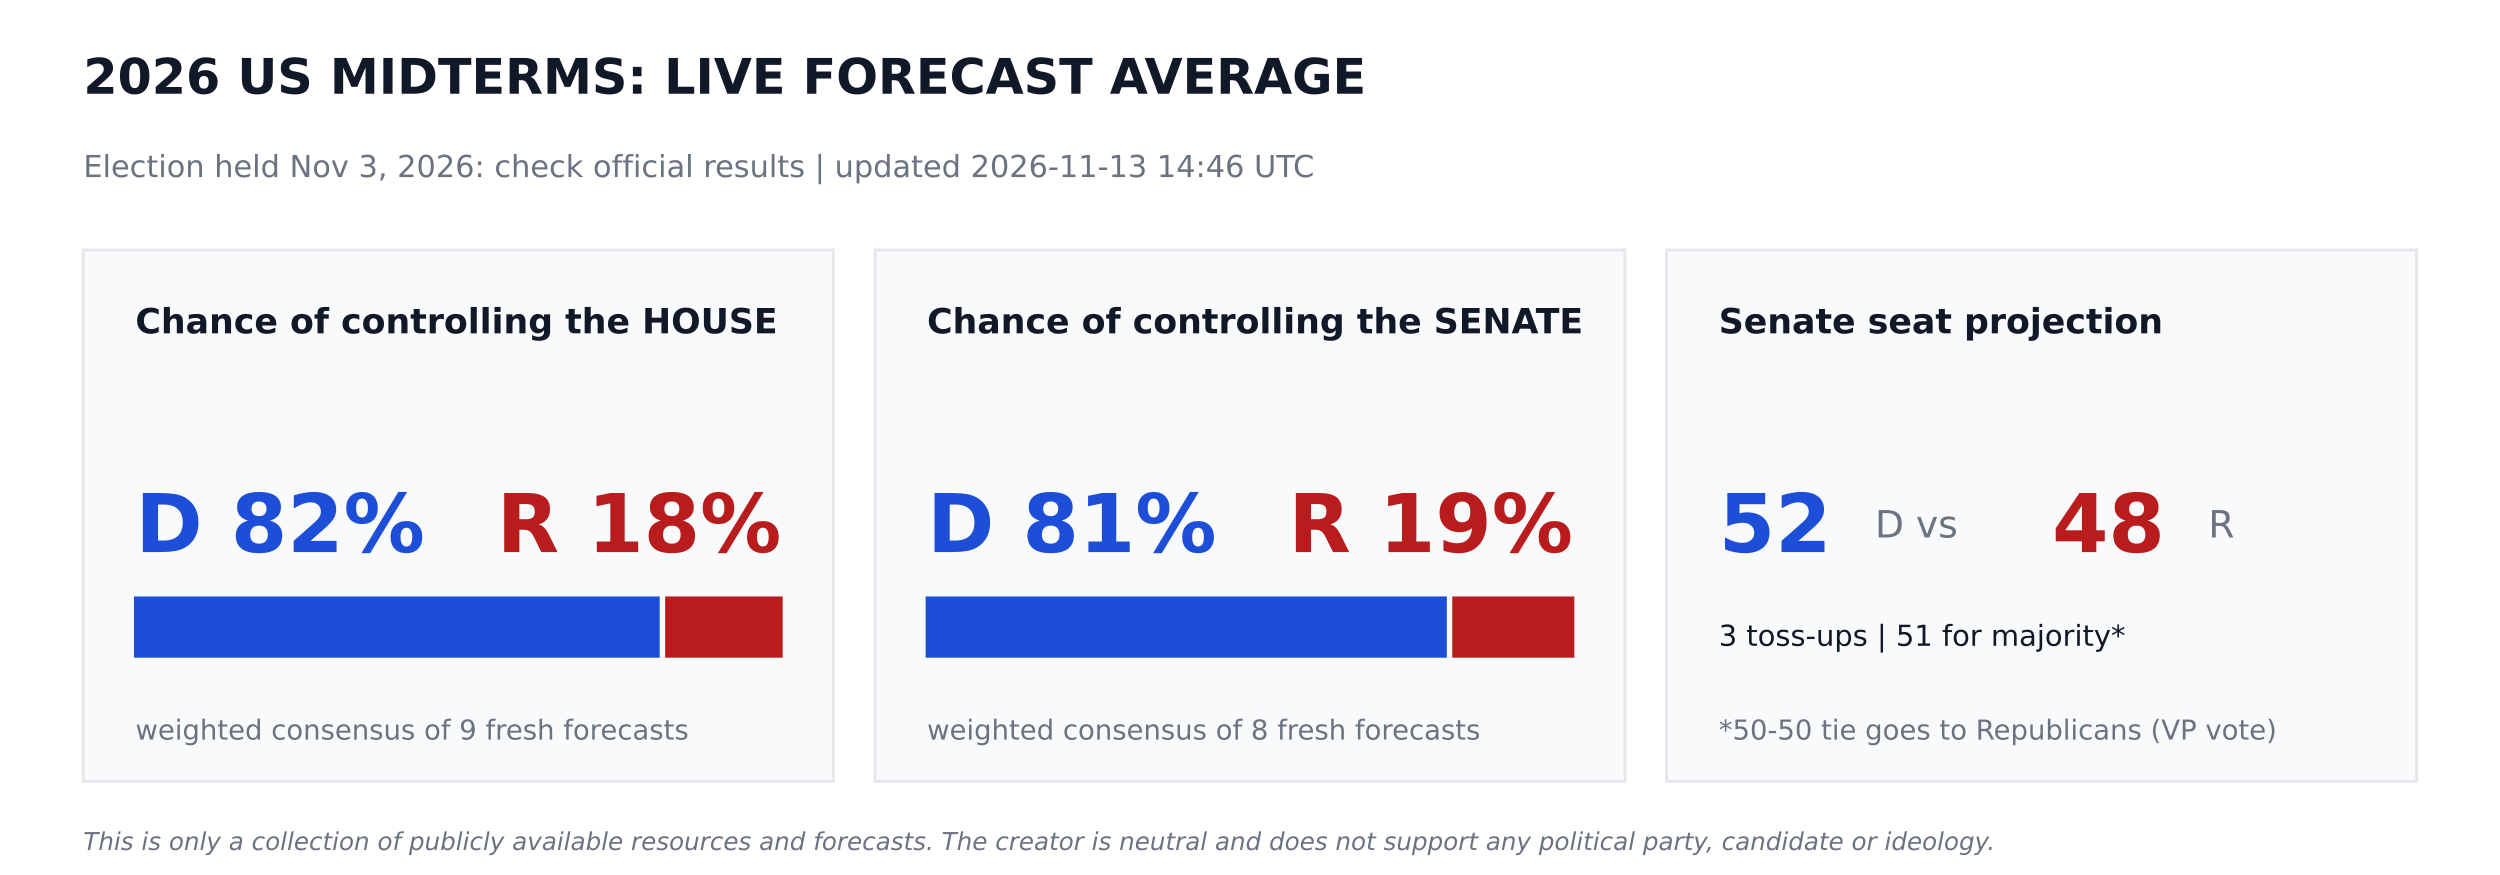
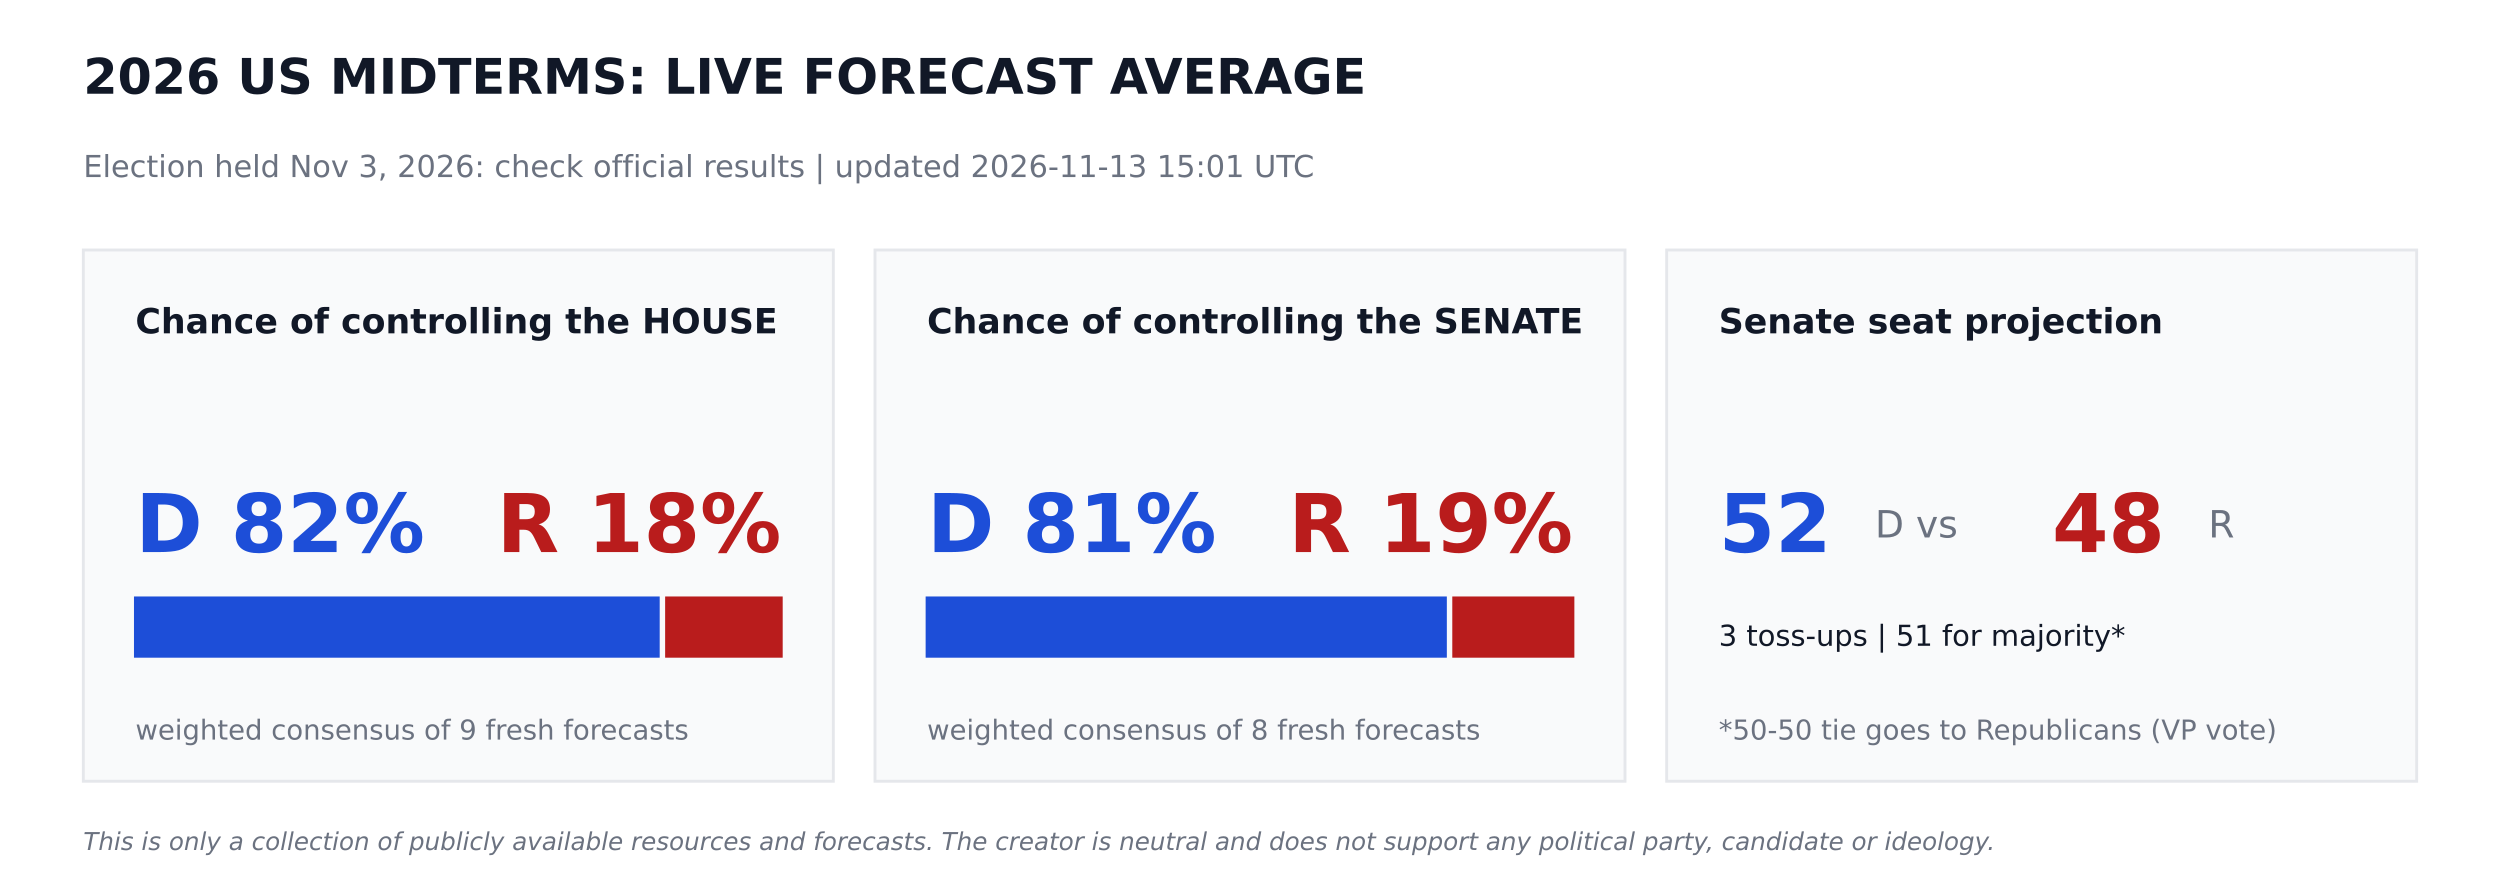
<svg xmlns="http://www.w3.org/2000/svg" width="864pt" height="302.4pt" viewBox="0 0 864 302.4" version="1.1">
  <defs>
    <style type="text/css">*{stroke-linejoin: round; stroke-linecap: butt}</style>
  </defs>
  <g id="figure_1">
    <g id="patch_1">
      <path d="M 0 302.4  L 864 302.4  L 864 0  L 0 0  z " style="fill: #ffffff" />
    </g>
    <g id="axes_1">
      <g id="patch_2">
-         <path d="M 28.8 270  L 288 270  L 288 86.4  L 28.8 86.4  z " clip-path="url(#p59e53afc9e)" style="fill: #f9fafb; stroke: #e5e7eb; stroke-linejoin: miter" />
+         <path d="M 28.8 270  L 288 270  L 288 86.4  L 28.8 86.4  z " clip-path="url(#pa324517538)" style="fill: #f9fafb; stroke: #e5e7eb; stroke-linejoin: miter" />
      </g>
      <g id="patch_3">
-         <path d="M 46.8 226.8  L 227.491 226.8  L 227.491 206.64  L 46.8 206.64  z " clip-path="url(#p59e53afc9e)" style="fill: #1d4ed8; stroke: #1d4ed8; stroke-linejoin: miter" />
+         <path d="M 46.8 226.8  L 227.491 226.8  L 227.491 206.64  L 46.8 206.64  z " clip-path="url(#pa324517538)" style="fill: #1d4ed8; stroke: #1d4ed8; stroke-linejoin: miter" />
      </g>
      <g id="patch_4">
-         <path d="M 230.371 226.8  L 270 226.8  L 270 206.64  L 230.371 206.64  z " clip-path="url(#p59e53afc9e)" style="fill: #b91c1c; stroke: #b91c1c; stroke-linejoin: miter" />
+         <path d="M 230.371 226.8  L 270 226.8  L 270 206.64  L 230.371 206.64  z " clip-path="url(#pa324517538)" style="fill: #b91c1c; stroke: #b91c1c; stroke-linejoin: miter" />
      </g>
      <g id="patch_5">
-         <path d="M 302.4 270  L 561.6 270  L 561.6 86.4  L 302.4 86.4  z " clip-path="url(#p59e53afc9e)" style="fill: #f9fafb; stroke: #e5e7eb; stroke-linejoin: miter" />
+         <path d="M 302.4 270  L 561.6 270  L 561.6 86.4  L 302.4 86.4  z " clip-path="url(#pa324517538)" style="fill: #f9fafb; stroke: #e5e7eb; stroke-linejoin: miter" />
      </g>
      <g id="patch_6">
-         <path d="M 320.4 226.8  L 499.529 226.8  L 499.529 206.64  L 320.4 206.64  z " clip-path="url(#p59e53afc9e)" style="fill: #1d4ed8; stroke: #1d4ed8; stroke-linejoin: miter" />
+         <path d="M 320.4 226.8  L 499.529 226.8  L 499.529 206.64  L 320.4 206.64  z " clip-path="url(#pa324517538)" style="fill: #1d4ed8; stroke: #1d4ed8; stroke-linejoin: miter" />
      </g>
      <g id="patch_7">
-         <path d="M 502.409 226.8  L 543.6 226.8  L 543.6 206.64  L 502.409 206.64  z " clip-path="url(#p59e53afc9e)" style="fill: #b91c1c; stroke: #b91c1c; stroke-linejoin: miter" />
+         <path d="M 502.409 226.8  L 543.6 226.8  L 543.6 206.64  L 502.409 206.64  z " clip-path="url(#pa324517538)" style="fill: #b91c1c; stroke: #b91c1c; stroke-linejoin: miter" />
      </g>
      <g id="patch_8">
-         <path d="M 576 270  L 835.2 270  L 835.2 86.4  L 576 86.4  z " clip-path="url(#p59e53afc9e)" style="fill: #f9fafb; stroke: #e5e7eb; stroke-linejoin: miter" />
+         <path d="M 576 270  L 835.2 270  L 835.2 86.4  L 576 86.4  z " clip-path="url(#pa324517538)" style="fill: #f9fafb; stroke: #e5e7eb; stroke-linejoin: miter" />
      </g>
      <g id="text_1">
        <text style="font-weight: 700; font-size: 17px; font-family: 'DejaVu Sans'; text-anchor: start; fill: #111827" x="28.8" y="32.4" transform="rotate(-0 28.8 32.4)">2026 US MIDTERMS: LIVE FORECAST AVERAGE</text>
      </g>
      <g id="text_2">
-         <text style="font-size: 10.5px; font-family: 'DejaVu Sans'; text-anchor: start; fill: #6b7280" x="28.8" y="61.2" transform="rotate(-0 28.8 61.2)">Election held Nov 3, 2026: check official results   |   updated 2026-11-13 14:46 UTC</text>
+         <text style="font-size: 10.5px; font-family: 'DejaVu Sans'; text-anchor: start; fill: #6b7280" x="28.8" y="61.2" transform="rotate(-0 28.8 61.2)">Election held Nov 3, 2026: check official results   |   updated 2026-11-13 15:01 UTC</text>
      </g>
      <g id="text_3">
        <text style="font-weight: 700; font-size: 12px; font-family: 'DejaVu Sans'; text-anchor: start; fill: #111827" x="46.8" y="115.2" transform="rotate(-0 46.8 115.2)">Chance of controlling the HOUSE</text>
      </g>
      <g id="text_4">
        <text style="font-weight: 700; font-size: 28px; font-family: 'DejaVu Sans'; text-anchor: start; fill: #1d4ed8" x="46.8" y="190.8" transform="rotate(-0 46.8 190.8)">D 82%</text>
      </g>
      <g id="text_5">
        <text style="font-weight: 700; font-size: 28px; font-family: 'DejaVu Sans'; text-anchor: end; fill: #b91c1c" x="270" y="190.8" transform="rotate(-0 270 190.8)">R 18%</text>
      </g>
      <g id="text_6">
        <text style="font-size: 9.5px; font-family: 'DejaVu Sans'; text-anchor: start; fill: #6b7280" x="46.8" y="255.6" transform="rotate(-0 46.8 255.6)">weighted consensus of 9 fresh forecasts</text>
      </g>
      <g id="text_7">
        <text style="font-weight: 700; font-size: 12px; font-family: 'DejaVu Sans'; text-anchor: start; fill: #111827" x="320.4" y="115.2" transform="rotate(-0 320.4 115.2)">Chance of controlling the SENATE</text>
      </g>
      <g id="text_8">
        <text style="font-weight: 700; font-size: 28px; font-family: 'DejaVu Sans'; text-anchor: start; fill: #1d4ed8" x="320.4" y="190.8" transform="rotate(-0 320.4 190.8)">D 81%</text>
      </g>
      <g id="text_9">
        <text style="font-weight: 700; font-size: 28px; font-family: 'DejaVu Sans'; text-anchor: end; fill: #b91c1c" x="543.6" y="190.8" transform="rotate(-0 543.6 190.8)">R 19%</text>
      </g>
      <g id="text_10">
        <text style="font-size: 9.5px; font-family: 'DejaVu Sans'; text-anchor: start; fill: #6b7280" x="320.4" y="255.6" transform="rotate(-0 320.4 255.6)">weighted consensus of 8 fresh forecasts</text>
      </g>
      <g id="text_11">
        <text style="font-weight: 700; font-size: 12px; font-family: 'DejaVu Sans'; text-anchor: start; fill: #111827" x="594" y="115.2" transform="rotate(-0 594 115.2)">Senate seat projection</text>
      </g>
      <g id="text_12">
        <text style="font-weight: 700; font-size: 28px; font-family: 'DejaVu Sans'; text-anchor: start; fill: #1d4ed8" x="594" y="190.8" transform="rotate(-0 594 190.8)">52</text>
      </g>
      <g id="text_13">
        <text style="font-size: 13px; font-family: 'DejaVu Sans'; text-anchor: start; fill: #6b7280" x="648" y="185.76" transform="rotate(-0 648 185.76)">D  vs</text>
      </g>
      <g id="text_14">
        <text style="font-weight: 700; font-size: 28px; font-family: 'DejaVu Sans'; text-anchor: start; fill: #b91c1c" x="709.2" y="190.8" transform="rotate(-0 709.2 190.8)">48</text>
      </g>
      <g id="text_15">
        <text style="font-size: 13px; font-family: 'DejaVu Sans'; text-anchor: start; fill: #6b7280" x="763.2" y="185.76" transform="rotate(-0 763.2 185.76)">R</text>
      </g>
      <g id="text_16">
        <text style="font-size: 10px; font-family: 'DejaVu Sans'; text-anchor: start; fill: #111827" x="594" y="223.2" transform="rotate(-0 594 223.2)">3 toss-ups  |  51 for majority*</text>
      </g>
      <g id="text_17">
        <text style="font-size: 9.5px; font-family: 'DejaVu Sans'; text-anchor: start; fill: #6b7280" x="594" y="255.6" transform="rotate(-0 594 255.6)">*50-50 tie goes to Republicans (VP vote)</text>
      </g>
      <g id="text_18">
        <text style="font-style: italic; font-size: 8.5px; font-family: 'DejaVu Sans'; text-anchor: start; fill: #6b7280" x="28.8" y="293.76" transform="rotate(-0 28.8 293.76)">This is only a collection of publicly available resources and forecasts. The creator is neutral and does not support any political party, candidate or ideology.</text>
      </g>
    </g>
  </g>
  <defs>
-     <clipPath id="p59e53afc9e">
+     <clipPath id="pa324517538">
      <rect x="0" y="0" width="864" height="302.4" />
    </clipPath>
  </defs>
</svg>
